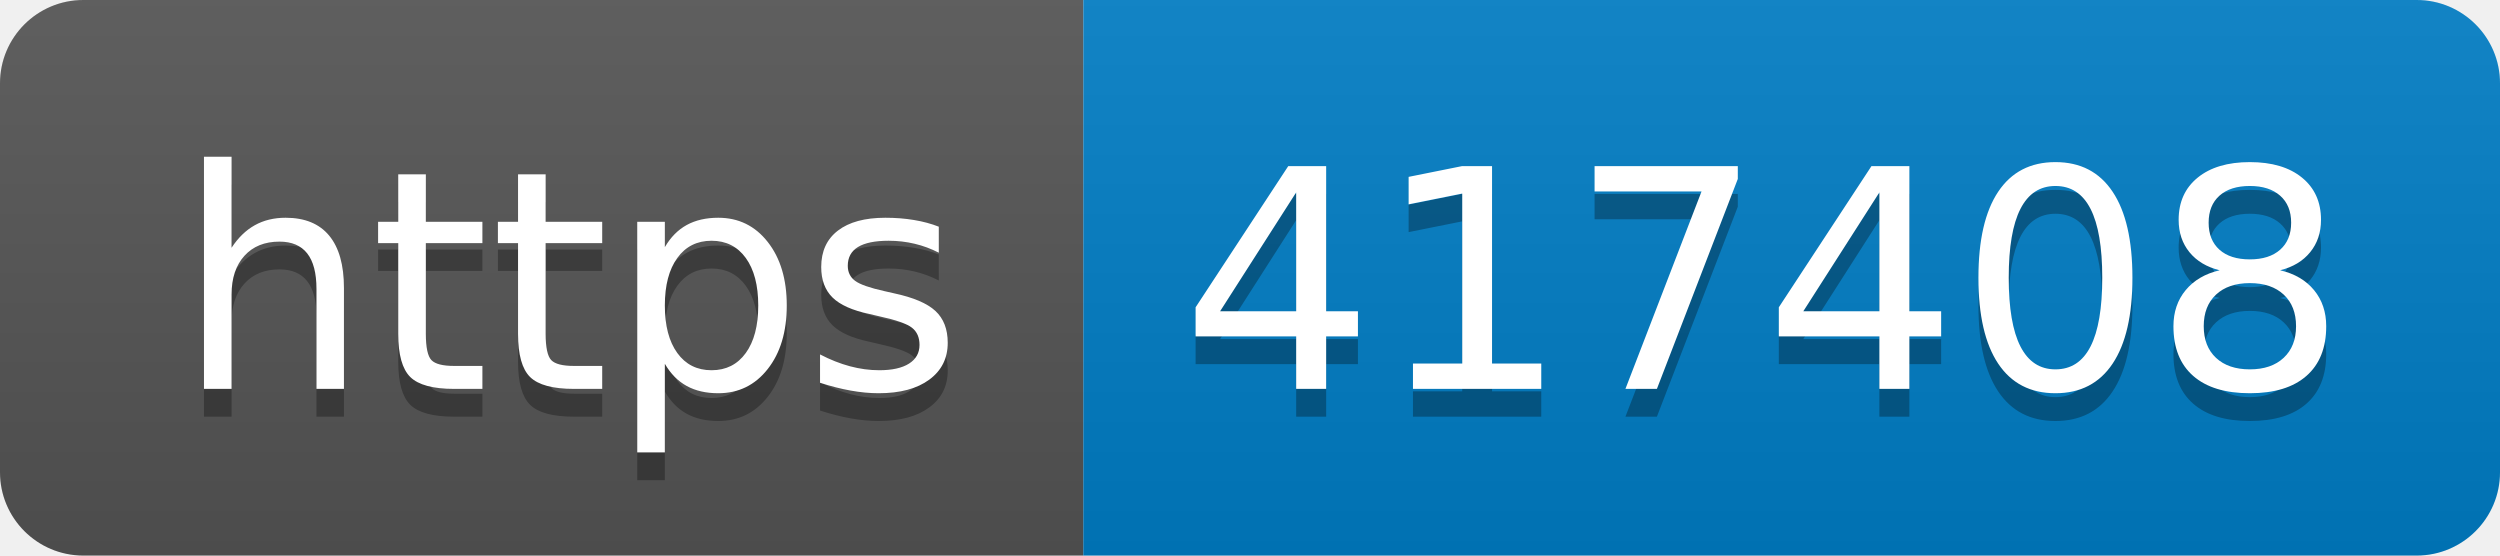
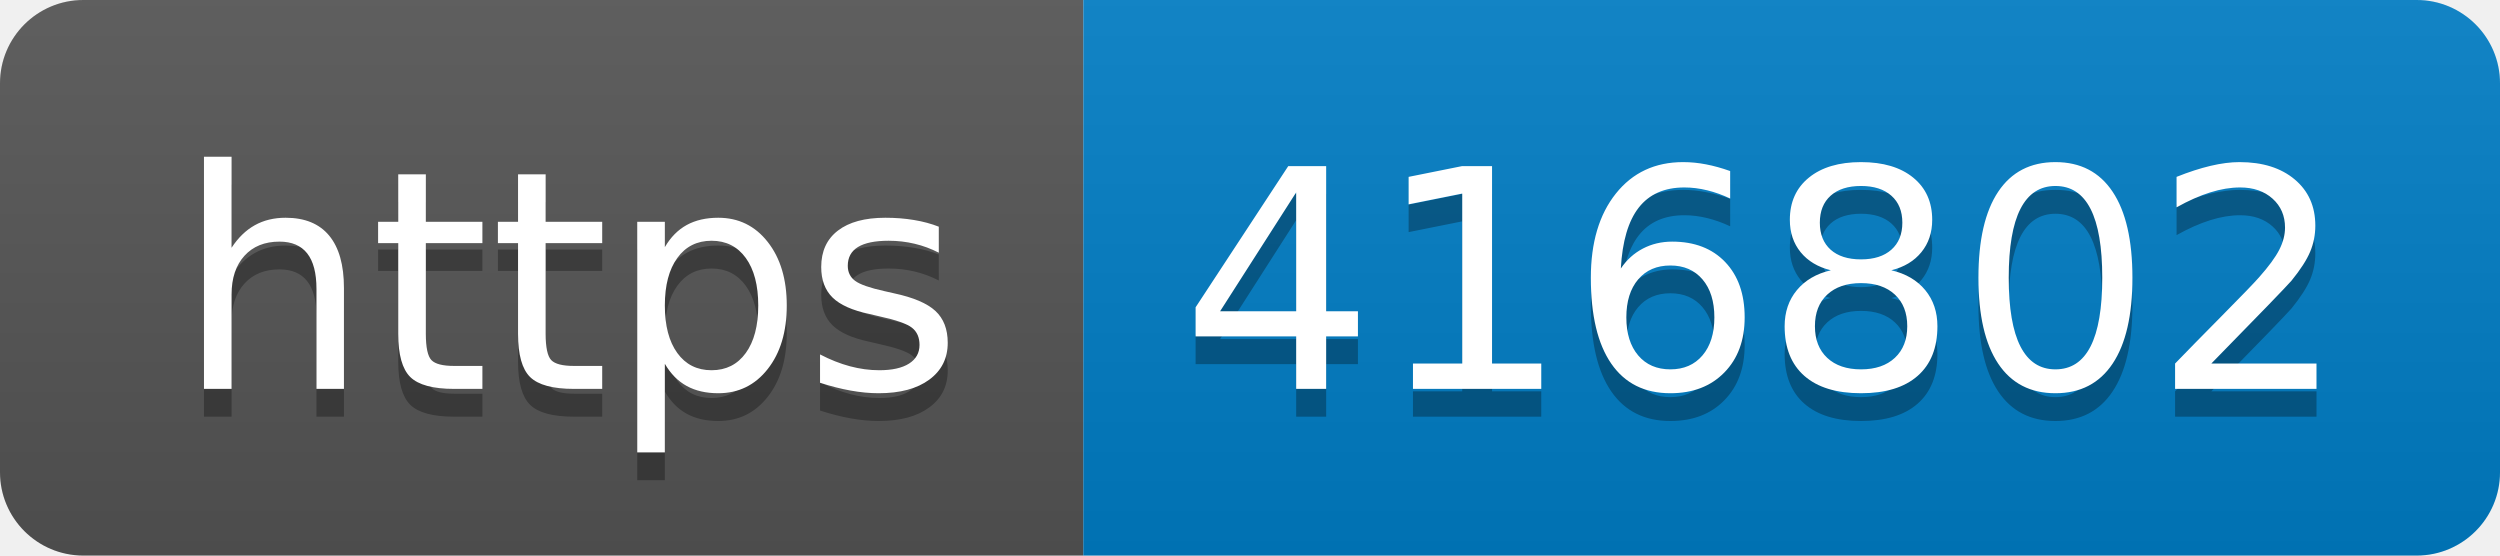
- <svg xmlns="http://www.w3.org/2000/svg" width="90" height="20" role="img" aria-label="https: 417408">
+ <svg xmlns="http://www.w3.org/2000/svg" width="90" height="20" role="img" aria-label="https: 416802">
  <linearGradient id="s" x2="0" y2="100%">
    <stop offset="0" stop-color="#bbb" stop-opacity=".1" />
    <stop offset="1" stop-opacity=".1" />
  </linearGradient>
  <clipPath id="r">
    <rect width="90" height="20" rx="3" fill="#fff" />
  </clipPath>
  <g clip-path="url(#r)">
    <rect width="39" height="20" fill="#555" />
    <rect x="39" width="51" height="20" fill="#007ec6" />
    <rect width="90" height="20" fill="url(#s)" />
  </g>
  <g fill="#fff" text-anchor="middle" font-family="Verdana,Geneva,DejaVu Sans,sans-serif" text-rendering="geometricPrecision" font-size="110">
    <text aria-hidden="true" x="205" y="150" fill="#010101" fill-opacity=".3" transform="scale(.1)" textLength="290">https</text>
    <text x="205" y="140" transform="scale(.1)" fill="#fff" textLength="290">https</text>
-     <text aria-hidden="true" x="635" y="150" fill="#010101" fill-opacity=".3" transform="scale(.1)" textLength="410">417408</text>
-     <text x="635" y="140" transform="scale(.1)" fill="#fff" textLength="410">417408</text>
+     <text aria-hidden="true" x="635" y="150" fill="#010101" fill-opacity=".3" transform="scale(.1)" textLength="410">416802</text>
+     <text x="635" y="140" transform="scale(.1)" fill="#fff" textLength="410">416802</text>
  </g>
</svg>
